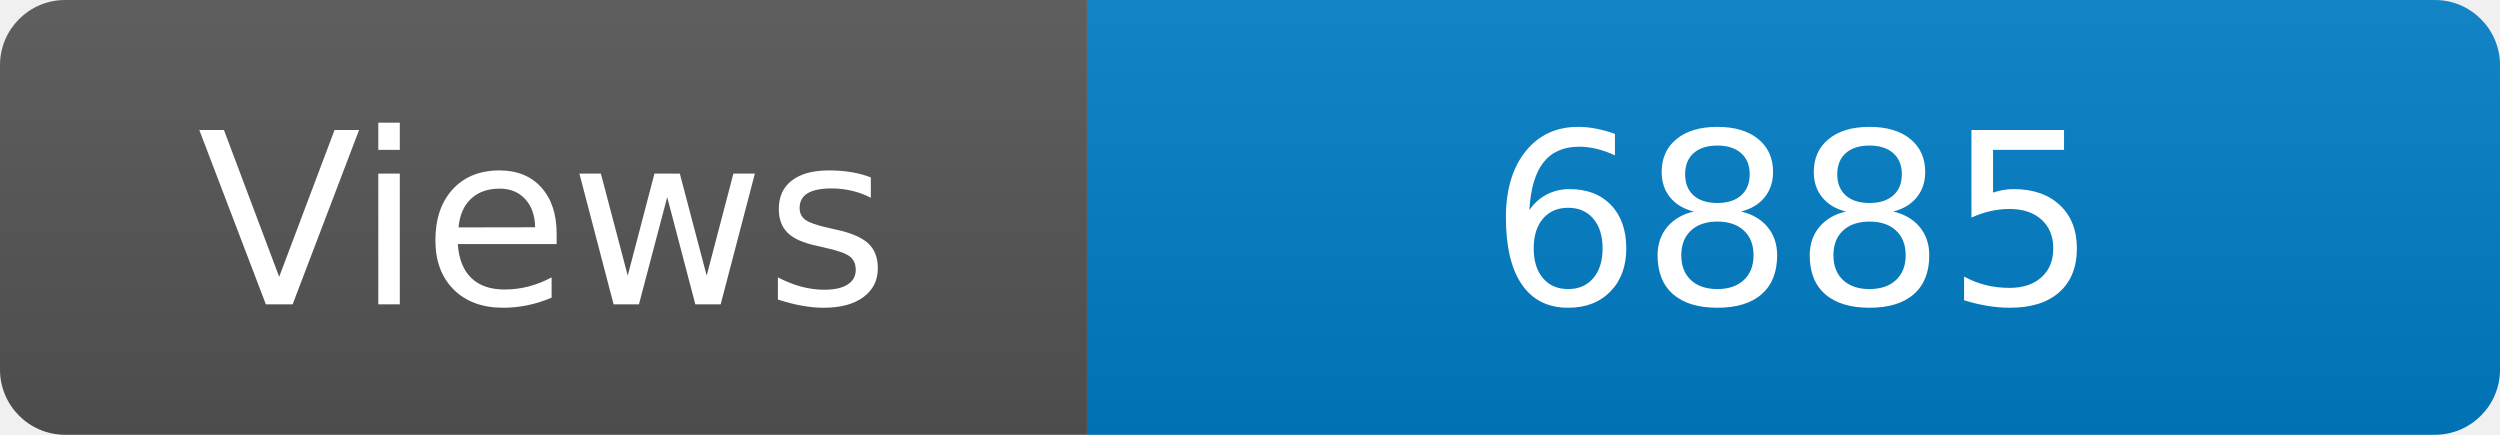
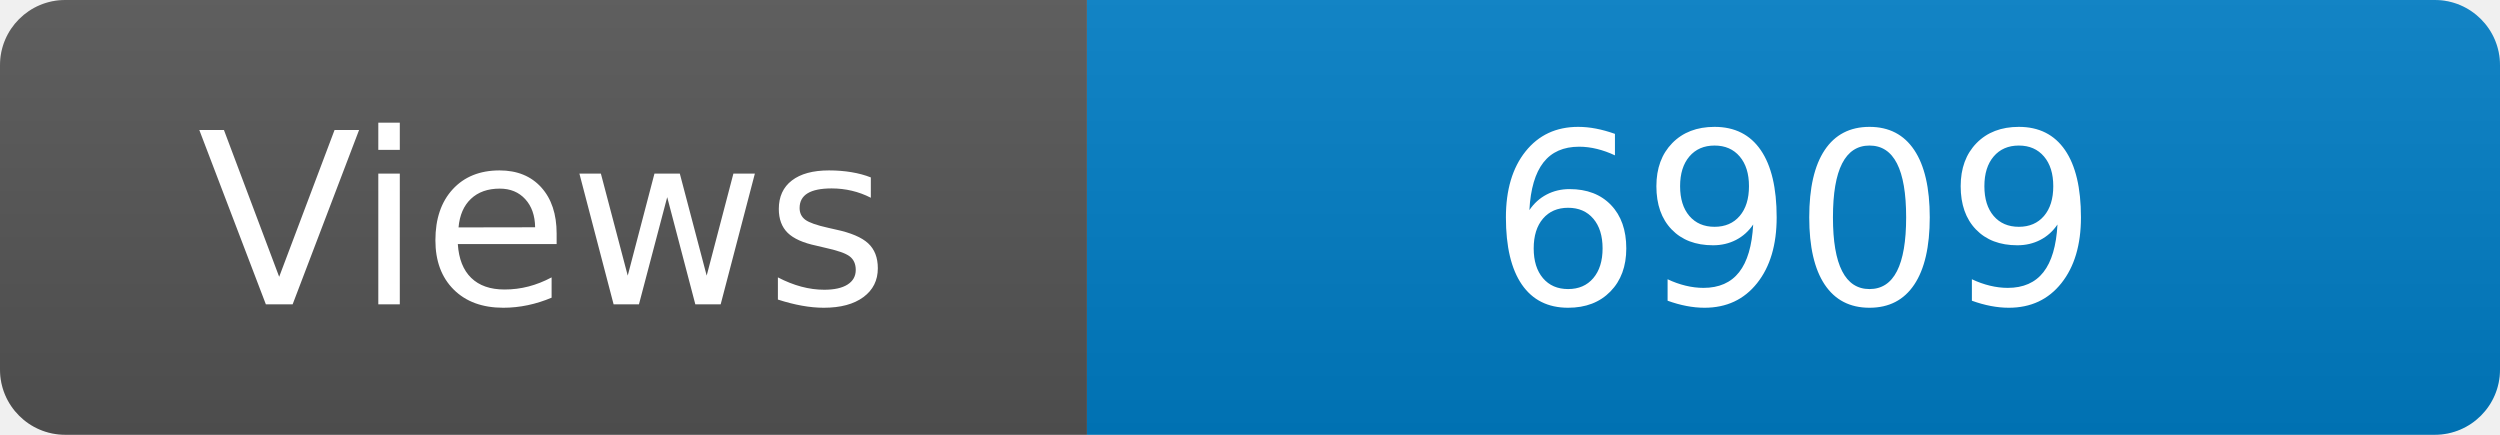
<svg xmlns="http://www.w3.org/2000/svg" width="115" height="20" role="img" aria-label="Maintained?: yes">
  <linearGradient id="s" x2="0" y2="100%">
    <stop offset="0" stop-color="#bbb" stop-opacity=".1" />
    <stop offset="1" stop-opacity=".1" />
  </linearGradient>
  <clipPath id="r">
    <rect width="115" height="20" rx="3" fill="#fff" />
  </clipPath>
  <g clip-path="url(#r)">
    <rect width="50" height="20" fill="#555" />
    <rect x="50" width="160" height="20" fill="#007ec6" />
    <rect width="115" height="20" fill="url(#s)" />
  </g>
  <g fill="#fff" text-anchor="middle" font-family="Verdana,Geneva,DejaVu Sans,sans-serif" font-size="110">
    <text x="250" y="140" transform="scale(.1)" fill="#fff">Views</text>
-     <text x="825" y="140" transform="scale(.1)" fill="#fff">6885</text>
+     <text x="825" y="140" transform="scale(.1)" fill="#fff">6909</text>
  </g>
</svg>
